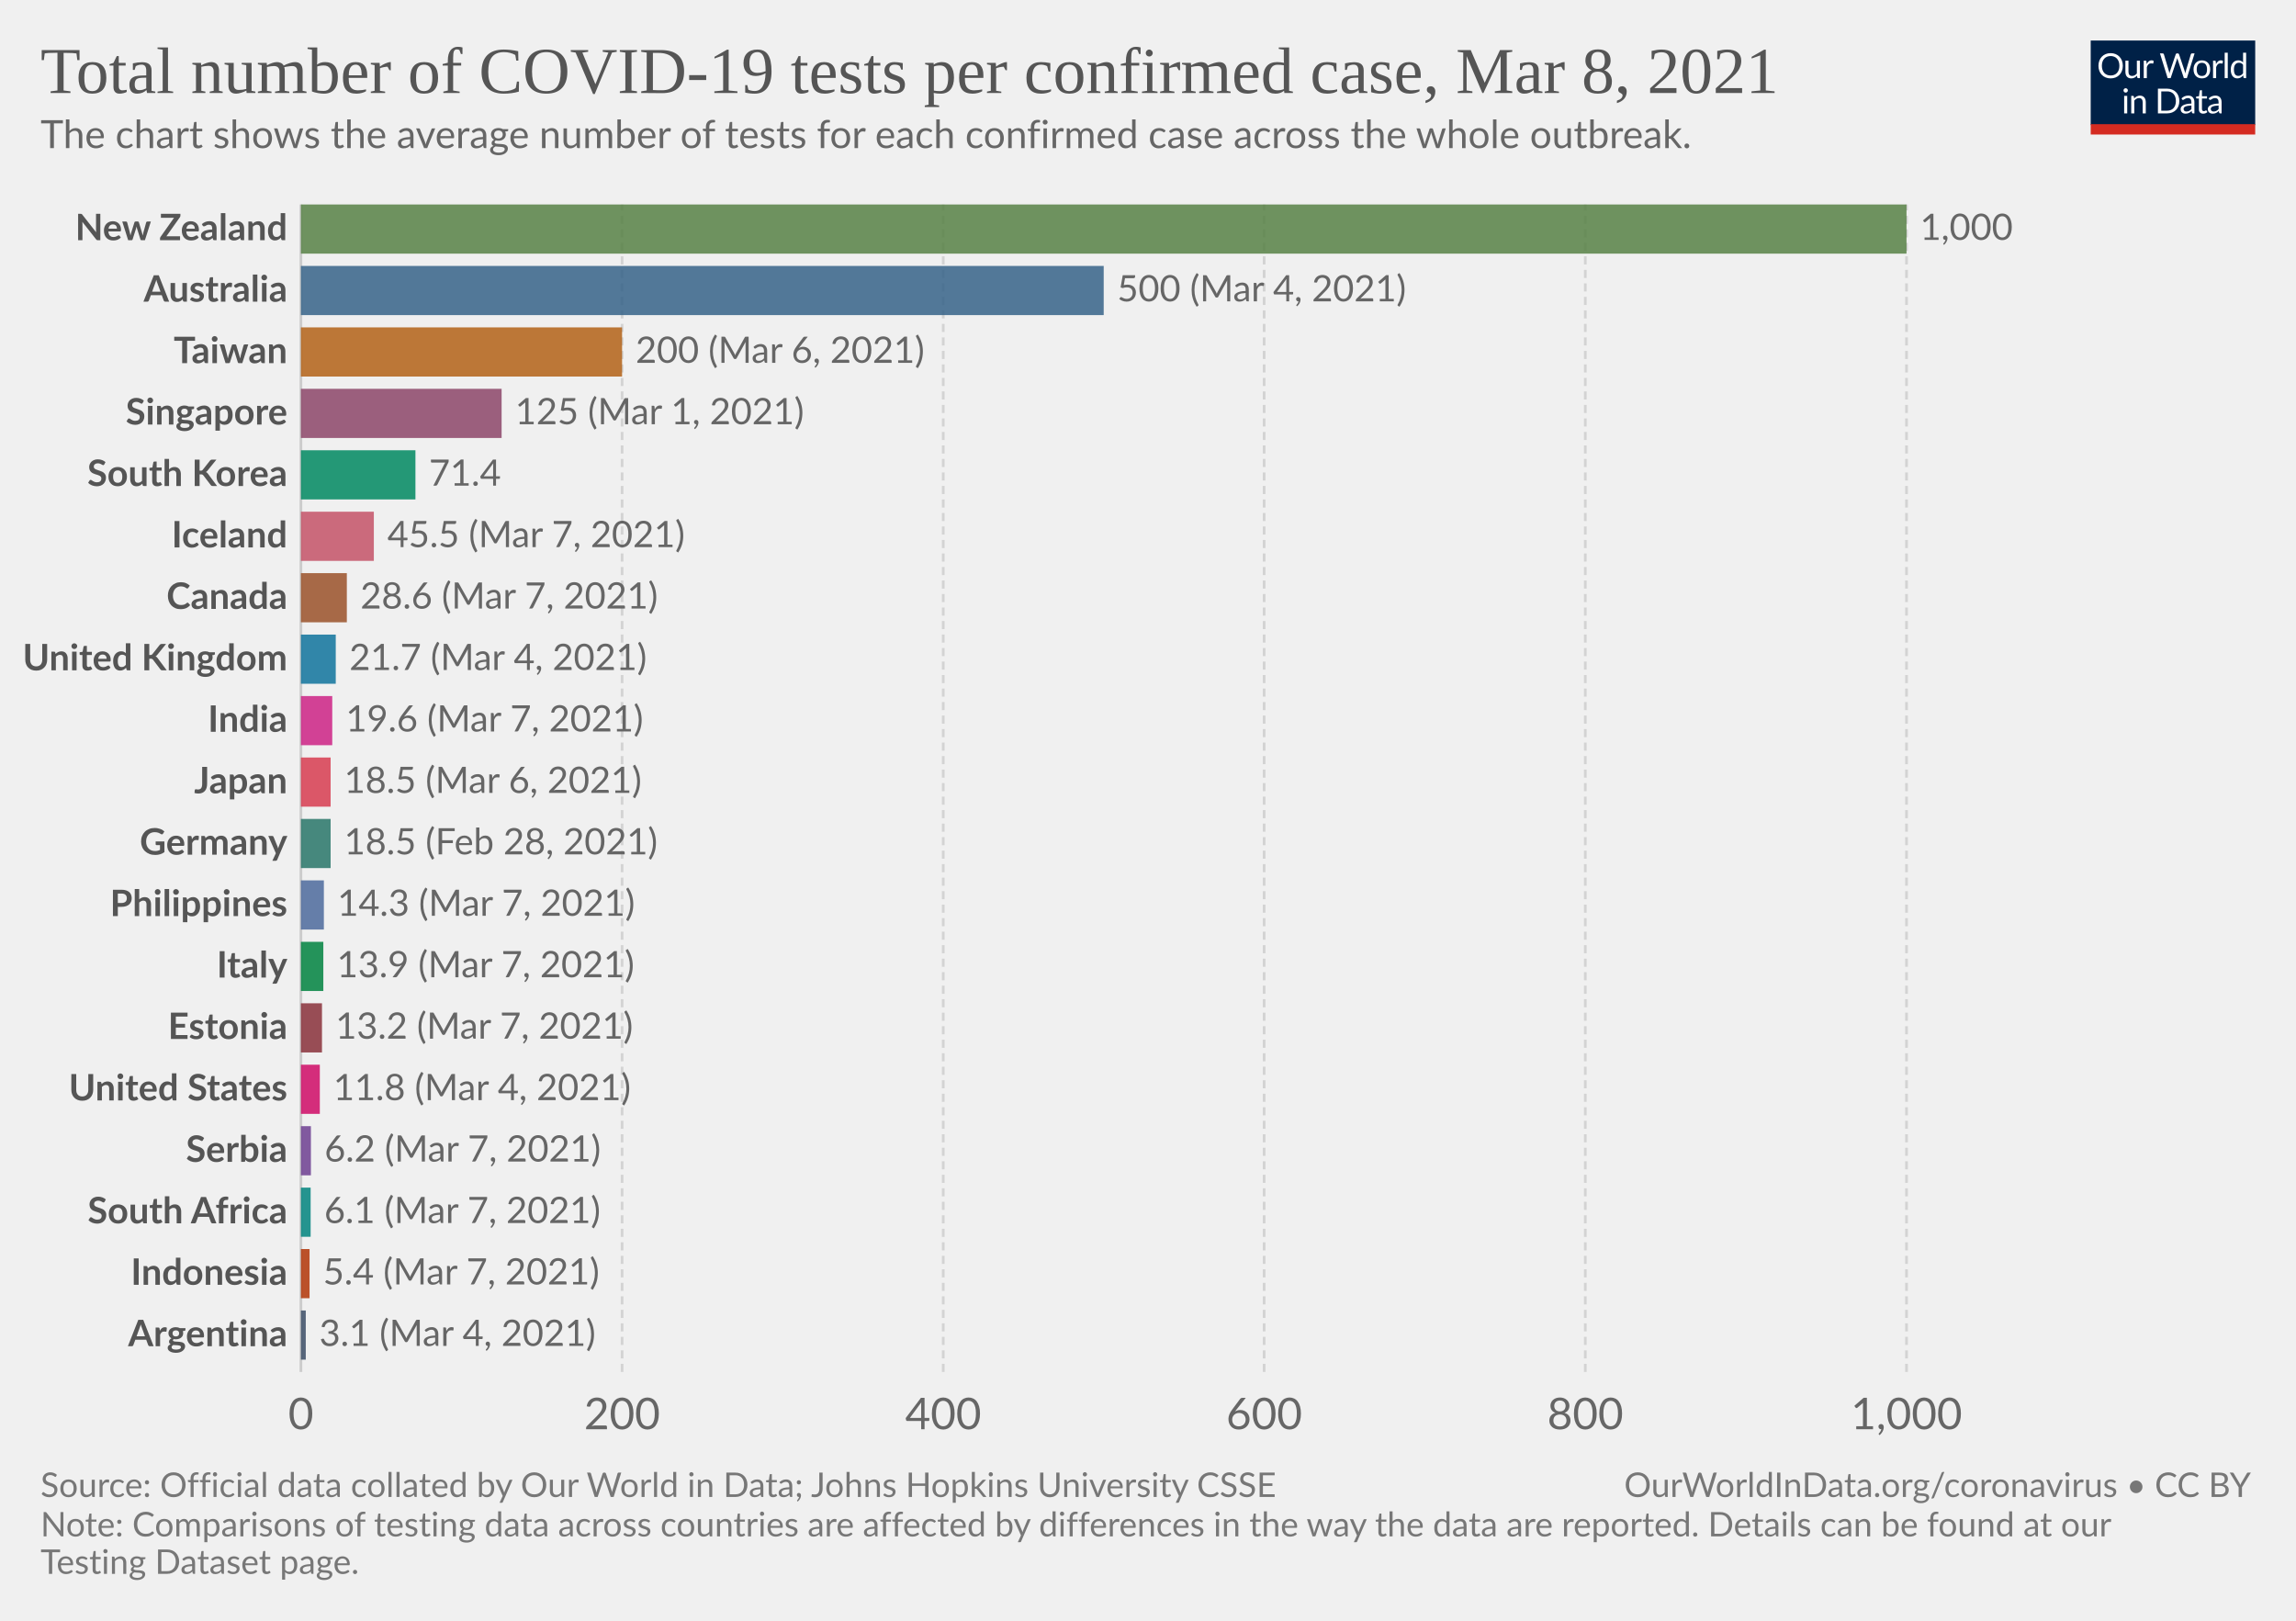
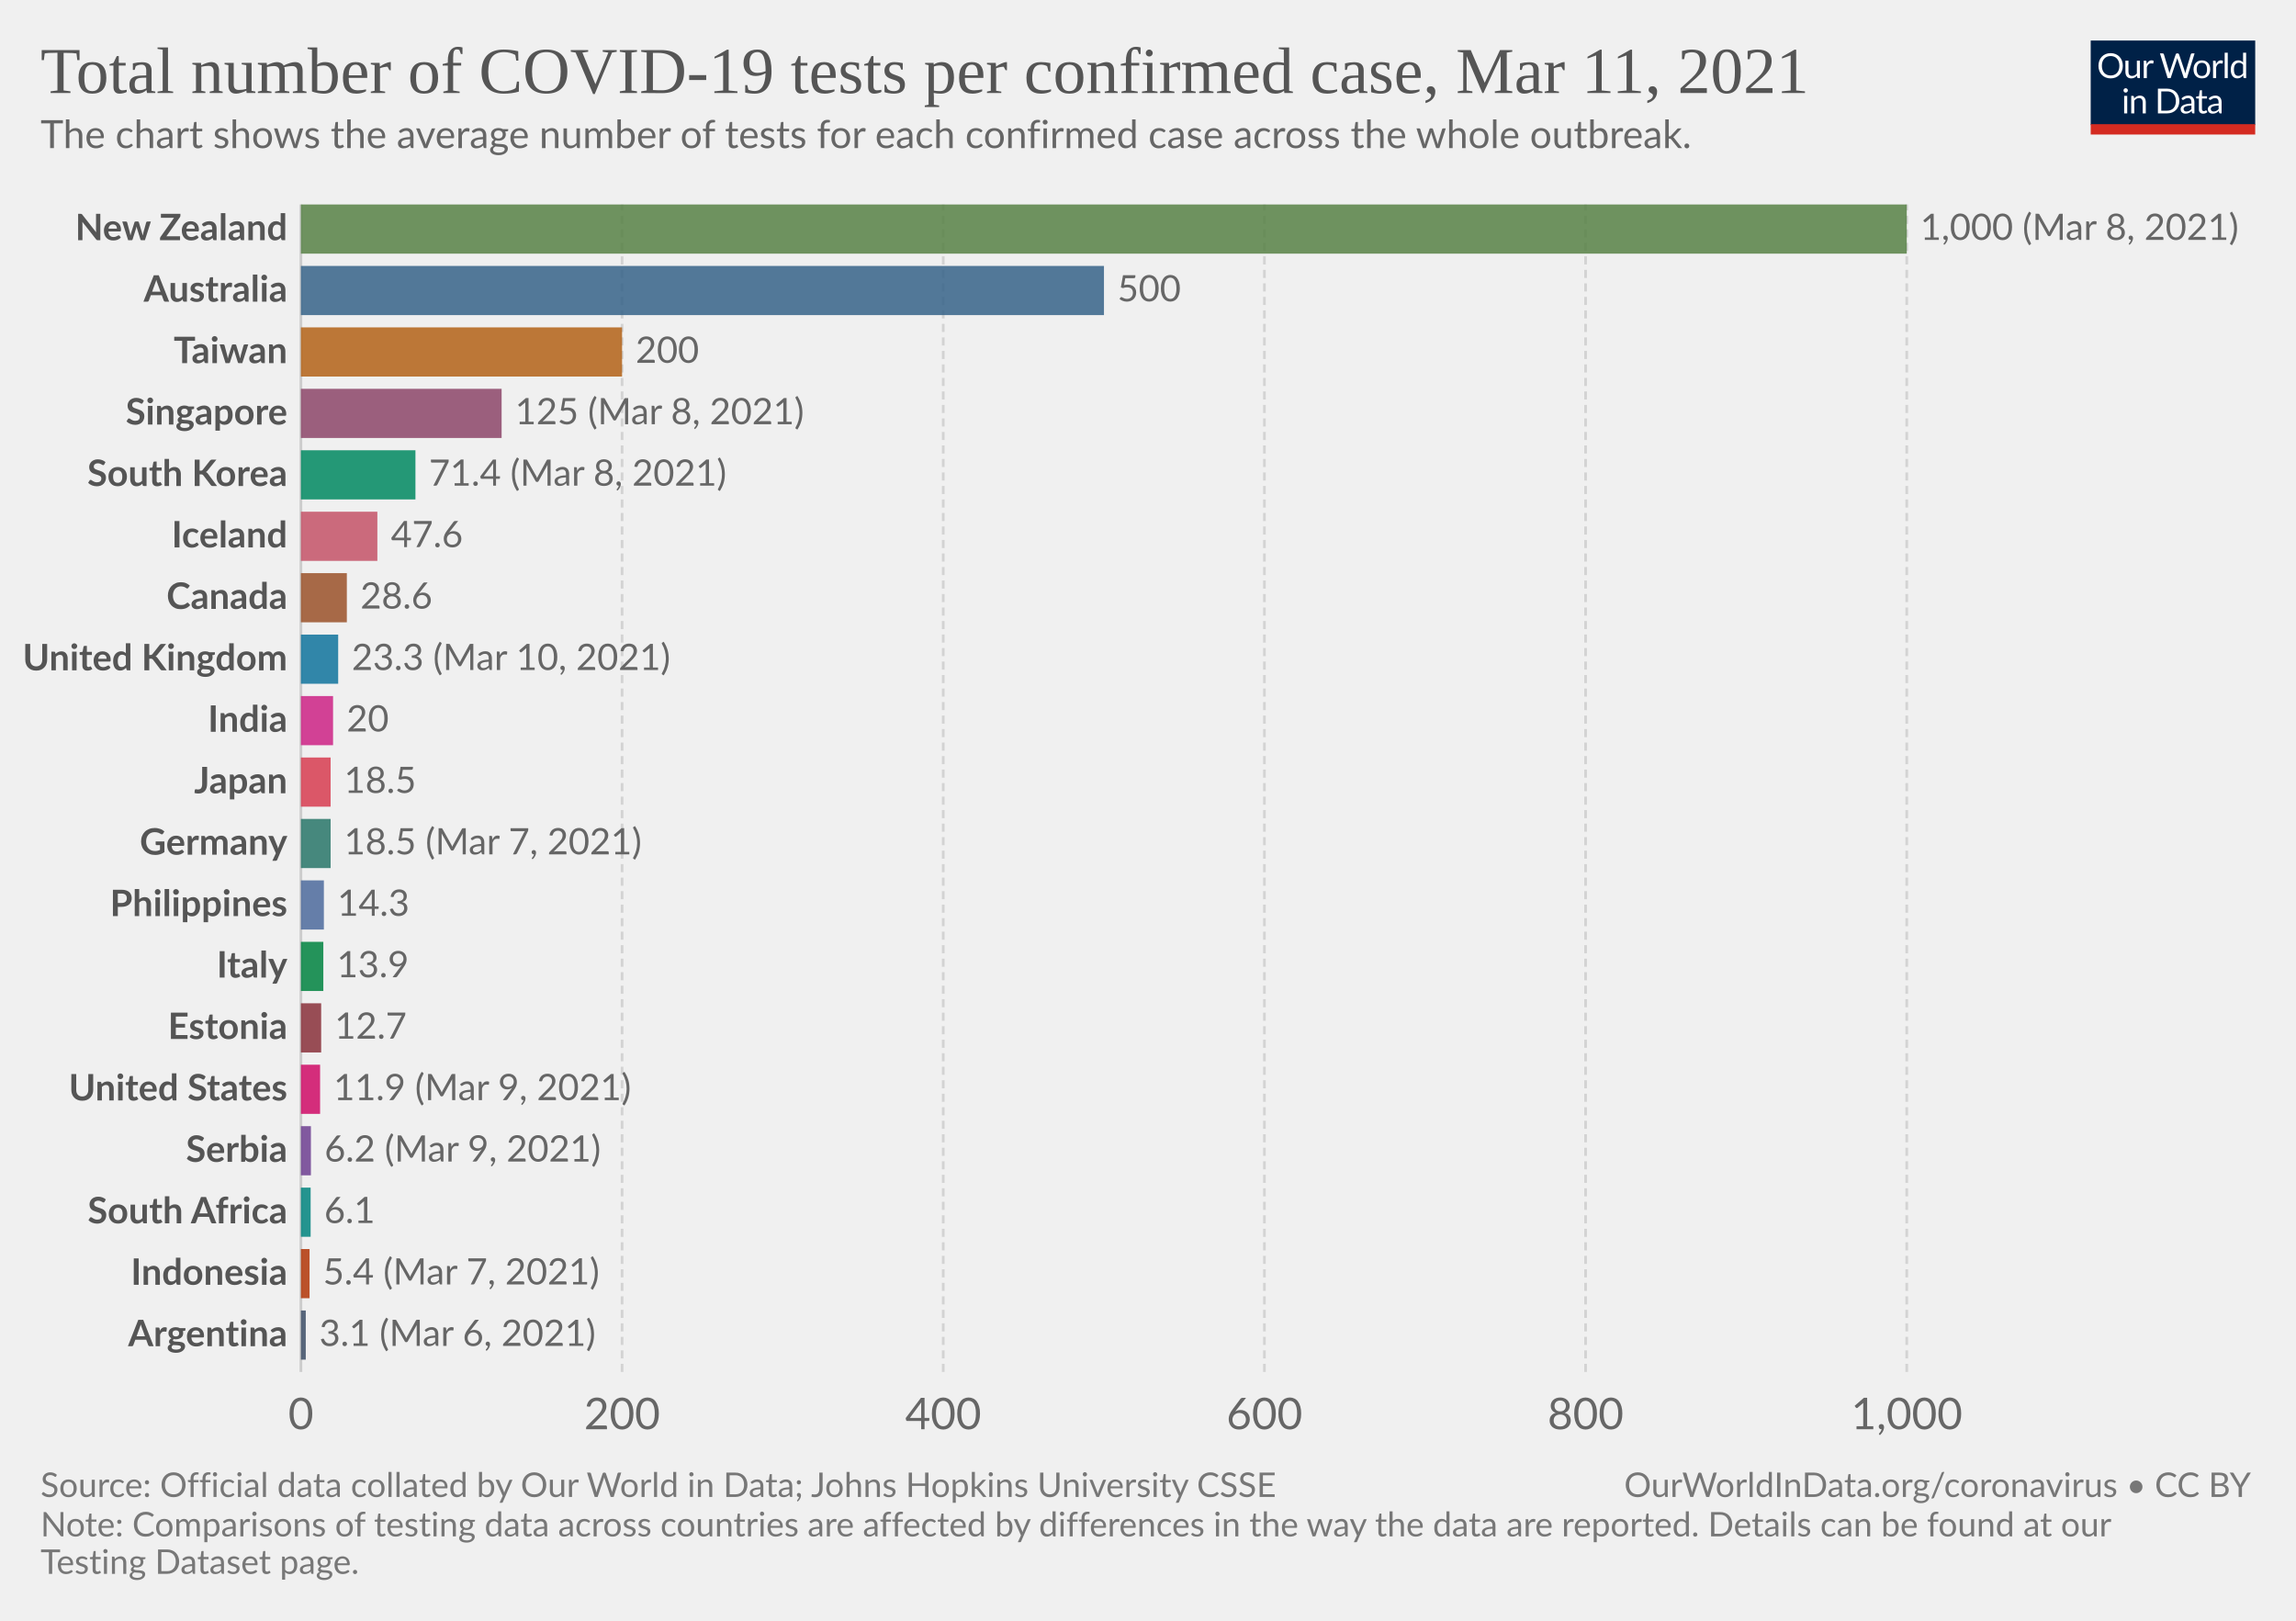
<svg xmlns="http://www.w3.org/2000/svg" version="1.1" style="background-color:#fff;-webkit-font-smoothing:antialiased" width="850" height="600" viewBox="0 0 850 600" font-family="Lato,'Helvetica Neue',Helvetica,Arial,sans-serif" font-size="18" text-rendering="optimizeLegibility">
  <g class="HeaderView">
    <g transform="matrix(.29 0 0 .29 774 15)">
      <svg width="210" height="120" viewBox="0 0 210 120" fill="none">
        <g clip-path="url(#clip0)">
          <path d="M0 0h210v107.89H0V0z" fill="#002147" />
          <path d="M40.98 32.25c0 2.36-.38 4.53-1.12 6.51a14.26 14.26 0 01-8.1 8.4c-1.9.78-4.02 1.17-6.34 1.17a16.6 16.6 0 01-6.33-1.17 14.31 14.31 0 01-8.08-8.4 18.29 18.29 0 01-1.12-6.51c0-2.36.38-4.53 1.12-6.5.75-1.97 1.8-3.67 3.17-5.1a14.32 14.32 0 014.9-3.34c1.92-.8 4.03-1.19 6.34-1.19 2.32 0 4.43.4 6.34 1.19 1.92.8 3.56 1.9 4.93 3.34a14.87 14.87 0 013.17 5.1 18.1 18.1 0 011.12 6.5zm-4.38 0c0-1.94-.26-3.68-.8-5.22a10.91 10.91 0 00-2.24-3.89 9.68 9.68 0 00-3.52-2.46 11.95 11.95 0 00-4.62-.86c-1.68 0-3.21.28-4.6.86a9.88 9.88 0 00-3.54 2.46 10.91 10.91 0 00-2.24 3.9c-.53 1.53-.8 3.27-.8 5.2 0 1.94.27 3.68.8 5.22a11.17 11.17 0 002.24 3.9 10.01 10.01 0 003.55 2.44c1.38.56 2.9.83 4.6.83s3.24-.27 4.61-.83a9.8 9.8 0 003.52-2.44 11.17 11.17 0 002.25-3.9c.53-1.54.8-3.28.8-5.21zm26.22-6.54V48H60.5c-.56 0-.9-.27-1.05-.81l-.31-2.4a12.45 12.45 0 01-3.26 2.6c-1.2.64-2.58.96-4.13.96-1.22 0-2.3-.2-3.24-.6a6.52 6.52 0 01-2.33-1.7 7.37 7.37 0 01-1.43-2.67c-.3-1.04-.46-2.2-.46-3.45V25.7h3.91v14.22c0 1.68.38 2.99 1.15 3.91.77.93 1.96 1.39 3.54 1.39 1.16 0 2.24-.27 3.23-.82a10.42 10.42 0 002.8-2.28V25.7h3.91zm8.61 4.47a9.94 9.94 0 012.6-3.56 5.64 5.64 0 013.76-1.3c.47 0 .92.05 1.34.15.44.1.83.27 1.17.49l-.3 2.92c-.09.37-.3.55-.66.55-.2 0-.5-.04-.9-.13a6.21 6.21 0 00-3.24.18 4.23 4.23 0 00-1.47.92c-.42.4-.81.9-1.17 1.5-.33.58-.64 1.26-.92 2.02V48H67.7V25.71h2.25c.42 0 .72.08.88.25.16.16.27.44.33.83l.26 3.39zm61.16-13.7L122.75 48h-3.82l-7.99-24.05a21.95 21.95 0 01-.42-1.58 38.36 38.36 0 01-.44 1.58L102.05 48h-3.83L88.4 16.47h3.54c.38 0 .7.1.95.29.26.2.43.43.5.73l6.52 21.9.28 1.28.29 1.46.3-1.46.38-1.27 7.41-21.91c.1-.25.26-.48.51-.69.27-.22.58-.33.95-.33h1.23c.38 0 .69.1.92.29a1.77 1.77 0 01.53.73l7.4 21.9a28.4 28.4 0 01.68 2.62 29.52 29.52 0 01.52-2.61l6.54-21.91a1.31 1.31 0 01.48-.7c.27-.21.58-.32.95-.32h3.32zm9.35 8.88c1.63 0 3.1.27 4.4.82a9.43 9.43 0 015.46 5.94c.5 1.4.74 2.98.74 4.73 0 1.76-.25 3.34-.74 4.75a9.43 9.43 0 01-5.46 5.92c-1.3.52-2.77.79-4.4.79-1.64 0-3.12-.27-4.44-.8a9.42 9.42 0 01-3.35-2.3c-.92-1-1.63-2.2-2.13-3.61-.49-1.41-.73-3-.73-4.75s.24-3.33.73-4.73c.5-1.43 1.2-2.64 2.13-3.63a9.4 9.4 0 013.35-2.31c1.32-.55 2.8-.82 4.44-.82zm0 19.89c2.2 0 3.84-.73 4.93-2.2 1.08-1.48 1.63-3.54 1.63-6.18 0-2.66-.55-4.72-1.63-6.2-1.09-1.49-2.73-2.23-4.93-2.23-1.12 0-2.09.2-2.93.57a5.71 5.71 0 00-2.06 1.65 7.5 7.5 0 00-1.24 2.67c-.26 1.04-.4 2.22-.4 3.54 0 2.64.55 4.7 1.64 6.18 1.1 1.47 2.76 2.2 4.99 2.2zm17.97-15.07a9.94 9.94 0 012.6-3.56 5.64 5.64 0 013.76-1.3c.47 0 .91.05 1.34.15.44.1.83.27 1.16.49l-.28 2.92c-.09.37-.31.55-.66.55-.2 0-.5-.04-.9-.13a6.2 6.2 0 00-3.24.18 4.23 4.23 0 00-1.47.92c-.43.4-.82.9-1.17 1.5a13.1 13.1 0 00-.92 2.02V48h-3.94V25.71h2.24c.43 0 .72.08.88.25.17.16.28.44.33.83l.27 3.39zm15.04-14.59V48h-3.92V15.6h3.92zm19.55 15.43a6.22 6.22 0 00-2.38-2.05 6.7 6.7 0 00-2.86-.6c-2.07 0-3.66.75-4.77 2.23-1.12 1.48-1.68 3.6-1.68 6.33 0 1.46.13 2.7.38 3.74a7.29 7.29 0 001.1 2.56 4.35 4.35 0 001.78 1.45c.7.3 1.5.46 2.4.46 1.29 0 2.41-.3 3.36-.88a9.6 9.6 0 002.67-2.49V31.02zm3.91-15.43V48h-2.33c-.56 0-.9-.27-1.06-.81l-.35-2.71a12.13 12.13 0 01-3.25 2.77 8.28 8.28 0 01-4.23 1.06 7.31 7.31 0 01-6.14-2.9c-.73-.96-1.3-2.15-1.69-3.57a18.35 18.35 0 01.07-9.48 11.29 11.29 0 011.89-3.7 8.7 8.7 0 017.06-3.34 7.96 7.96 0 016.12 2.62V15.59h3.91zM46.61 70.71V93H42.7V70.71h3.91zm.84-7c0 .39-.08.75-.24 1.09a2.81 2.81 0 01-1.52 1.47 2.67 2.67 0 01-2.16 0 2.9 2.9 0 01-1.45-1.47 2.67 2.67 0 010-2.16c.15-.35.35-.65.6-.9.25-.27.53-.47.85-.62a2.67 2.67 0 012.16 0c.35.15.65.35.9.62.27.25.47.55.62.9.16.34.24.7.24 1.08zm7.97 10.24c.49-.54 1-1.04 1.54-1.48a9.85 9.85 0 013.66-1.84 8.96 8.96 0 015.43.35c.94.4 1.72.97 2.33 1.71a7.36 7.36 0 011.43 2.67c.32 1.04.49 2.19.49 3.45V93h-3.94V78.81c0-1.69-.4-3-1.17-3.92-.76-.93-1.93-1.4-3.5-1.4a6.6 6.6 0 00-3.25.83c-1 .56-1.92 1.31-2.77 2.27V93h-3.94V70.71h2.35c.56 0 .9.28 1.04.82l.3 2.42zm57.7 3.3c0 2.36-.37 4.5-1.11 6.44a14.3 14.3 0 01-3.17 4.98 14.1 14.1 0 01-4.93 3.2c-1.9.76-4.02 1.13-6.33 1.13H85.8V61.47h11.77c2.31 0 4.42.39 6.33 1.15a13.8 13.8 0 018.1 8.18 17.75 17.75 0 011.12 6.45zm-4.37 0c0-1.94-.26-3.67-.8-5.2a10.94 10.94 0 00-2.23-3.87 9.57 9.57 0 00-3.53-2.42 12.23 12.23 0 00-4.61-.83h-7.5v24.62h7.5c1.7 0 3.24-.28 4.61-.84a9.7 9.7 0 003.53-2.4 10.94 10.94 0 002.24-3.87c.53-1.53.8-3.26.8-5.2zm19.8 5.72c-1.8.06-3.34.2-4.62.44-1.26.22-2.3.51-3.1.88-.8.36-1.37.8-1.74 1.3-.35.5-.53 1.05-.53 1.67 0 .58.1 1.1.3 1.52a3 3 0 00.76 1.05c.34.27.73.46 1.17.6a6.13 6.13 0 001.45.17 7.28 7.28 0 003.5-.81 11.95 11.95 0 002.82-2.2v-4.62zm-12.65-9.11a12.73 12.73 0 013.98-2.66c1.43-.59 3-.88 4.73-.88 1.25 0 2.36.2 3.33.61a6.81 6.81 0 013.94 4.38c.33 1.04.5 2.19.5 3.43V93h-1.74a1.8 1.8 0 01-.88-.18c-.2-.13-.36-.38-.48-.74l-.44-2.12-1.72 1.46a9.48 9.48 0 01-3.74 1.7c-.69.15-1.46.23-2.3.23-.87 0-1.69-.12-2.45-.35a5.34 5.34 0 01-3.34-2.93 6.64 6.64 0 01-.49-2.64c0-.88.25-1.72.73-2.53a6.33 6.33 0 012.35-2.17c1.09-.63 2.5-1.15 4.25-1.54 1.75-.41 3.89-.65 6.42-.7v-1.75c0-1.73-.37-3.03-1.12-3.91-.75-.9-1.84-1.34-3.28-1.34-.97 0-1.78.12-2.44.37-.64.23-1.2.5-1.7.81l-1.23.82c-.33.23-.67.35-1 .35-.27 0-.5-.07-.69-.2a2.1 2.1 0 01-.48-.53l-.7-1.25zm27.67 19.5c-1.76 0-3.12-.5-4.07-1.48-.94-.98-1.41-2.4-1.41-4.25V74h-2.68a.9.9 0 01-.6-.2c-.16-.14-.24-.36-.24-.66v-1.56l3.65-.46.9-6.89a.9.9 0 01.29-.52.88.88 0 01.62-.22H142v7.67h6.44V74H142v13.38c0 .94.22 1.63.68 2.09.45.45 1.04.68 1.76.68a3.21 3.21 0 001.85-.53l.55-.35c.16-.12.3-.18.41-.18.2 0 .4.13.55.38l1.15 1.87a7.45 7.45 0 01-2.44 1.5 8.53 8.53 0 01-2.95.52zm19.68-10.4c-1.8.07-3.34.21-4.62.45-1.26.22-2.3.51-3.1.88-.8.36-1.37.8-1.74 1.3-.35.5-.53 1.05-.53 1.67 0 .58.1 1.1.3 1.52a2.9 2.9 0 00.76 1.05c.34.27.73.46 1.17.6a6.13 6.13 0 001.45.17 7.3 7.3 0 003.5-.81 12.04 12.04 0 002.82-2.2v-4.62zm-12.65-9.1a12.72 12.72 0 013.99-2.66c1.42-.59 3-.88 4.72-.88 1.25 0 2.36.2 3.33.61a6.81 6.81 0 013.94 4.38c.33 1.04.5 2.19.5 3.43V93h-1.74a1.8 1.8 0 01-.88-.18c-.2-.13-.36-.38-.48-.74l-.44-2.12-1.72 1.46a9.48 9.48 0 01-3.74 1.7c-.69.15-1.46.23-2.3.23-.87 0-1.69-.12-2.45-.35a5.33 5.33 0 01-3.34-2.93 6.62 6.62 0 01-.49-2.64c0-.88.25-1.72.73-2.53a6.33 6.33 0 012.35-2.17c1.09-.63 2.5-1.15 4.25-1.54a31.2 31.2 0 016.42-.7v-1.75c0-1.73-.37-3.03-1.12-3.91-.75-.9-1.84-1.34-3.28-1.34-.97 0-1.78.12-2.44.37-.64.23-1.2.5-1.7.81l-1.22.82c-.34.23-.68.35-1.02.35-.26 0-.49-.07-.68-.2a1.88 1.88 0 01-.48-.53l-.7-1.25zM40.98 32.25c0 2.36-.38 4.53-1.12 6.51a14.26 14.26 0 01-8.1 8.4c-1.9.78-4.02 1.17-6.34 1.17a16.6 16.6 0 01-6.33-1.17 14.31 14.31 0 01-8.08-8.4 18.29 18.29 0 01-1.12-6.51c0-2.36.38-4.53 1.12-6.5.75-1.97 1.8-3.67 3.17-5.1a14.32 14.32 0 014.9-3.34c1.92-.8 4.03-1.19 6.34-1.19 2.32 0 4.43.4 6.34 1.19 1.92.8 3.56 1.9 4.93 3.34a14.87 14.87 0 013.17 5.1 18.1 18.1 0 011.12 6.5zm-4.38 0c0-1.94-.26-3.68-.8-5.22a10.91 10.91 0 00-2.24-3.89 9.68 9.68 0 00-3.52-2.46 11.95 11.95 0 00-4.62-.86c-1.68 0-3.21.28-4.6.86a9.88 9.88 0 00-3.54 2.46 10.91 10.91 0 00-2.24 3.9c-.53 1.53-.8 3.27-.8 5.2 0 1.94.27 3.68.8 5.22a11.17 11.17 0 002.24 3.9 10.01 10.01 0 003.55 2.44c1.38.56 2.9.83 4.6.83s3.24-.27 4.61-.83a9.8 9.8 0 003.52-2.44 11.17 11.17 0 002.25-3.9c.53-1.54.8-3.28.8-5.21zm26.22-6.54V48H60.5c-.56 0-.9-.27-1.05-.81l-.31-2.4a12.45 12.45 0 01-3.26 2.6c-1.2.64-2.58.96-4.13.96-1.22 0-2.3-.2-3.24-.6a6.52 6.52 0 01-2.33-1.7 7.37 7.37 0 01-1.43-2.67c-.3-1.04-.46-2.2-.46-3.45V25.7h3.91v14.22c0 1.68.38 2.99 1.15 3.91.77.93 1.96 1.39 3.54 1.39 1.16 0 2.24-.27 3.23-.82a10.42 10.42 0 002.8-2.28V25.7h3.91zm8.61 4.47a9.94 9.94 0 012.6-3.56 5.64 5.64 0 013.76-1.3c.47 0 .92.05 1.34.15.44.1.83.27 1.17.49l-.3 2.92c-.09.37-.3.55-.66.55-.2 0-.5-.04-.9-.13a6.21 6.21 0 00-3.24.18 4.23 4.23 0 00-1.47.92c-.42.4-.81.9-1.17 1.5-.33.58-.64 1.26-.92 2.02V48H67.7V25.71h2.25c.42 0 .72.08.88.25.16.16.27.44.33.83l.26 3.39zm61.16-13.7L122.75 48h-3.82l-7.99-24.05a21.95 21.95 0 01-.42-1.58 38.36 38.36 0 01-.44 1.58L102.05 48h-3.83L88.4 16.47h3.54c.38 0 .7.1.95.29.26.2.43.43.5.73l6.52 21.9.28 1.28.29 1.46.3-1.46.38-1.27 7.41-21.91c.1-.25.26-.48.51-.69.27-.22.58-.33.95-.33h1.23c.38 0 .69.1.92.29a1.77 1.77 0 01.53.73l7.4 21.9a28.4 28.4 0 01.68 2.62 29.52 29.52 0 01.52-2.61l6.54-21.91a1.31 1.31 0 01.48-.7c.27-.21.58-.32.95-.32h3.32zm9.35 8.88c1.63 0 3.1.27 4.4.82a9.43 9.43 0 015.46 5.94c.5 1.4.74 2.98.74 4.73 0 1.76-.25 3.34-.74 4.75a9.43 9.43 0 01-5.46 5.92c-1.3.52-2.77.79-4.4.79-1.64 0-3.12-.27-4.44-.8a9.42 9.42 0 01-3.35-2.3c-.92-1-1.63-2.2-2.13-3.61-.49-1.41-.73-3-.73-4.75s.24-3.33.73-4.73c.5-1.43 1.2-2.64 2.13-3.63a9.4 9.4 0 013.35-2.31c1.32-.55 2.8-.82 4.44-.82zm0 19.89c2.2 0 3.84-.73 4.93-2.2 1.08-1.48 1.63-3.54 1.63-6.18 0-2.66-.55-4.72-1.63-6.2-1.09-1.49-2.73-2.23-4.93-2.23-1.12 0-2.09.2-2.93.57a5.71 5.71 0 00-2.06 1.65 7.5 7.5 0 00-1.24 2.67c-.26 1.04-.4 2.22-.4 3.54 0 2.64.55 4.7 1.64 6.18 1.1 1.47 2.76 2.2 4.99 2.2zm17.97-15.07a9.94 9.94 0 012.6-3.56 5.64 5.64 0 013.76-1.3c.47 0 .91.05 1.34.15.44.1.83.27 1.16.49l-.28 2.92c-.09.37-.31.55-.66.55-.2 0-.5-.04-.9-.13a6.2 6.2 0 00-3.24.18 4.23 4.23 0 00-1.47.92c-.43.4-.82.9-1.17 1.5a13.1 13.1 0 00-.92 2.02V48h-3.94V25.71h2.24c.43 0 .72.08.88.25.17.16.28.44.33.83l.27 3.39zm15.04-14.59V48h-3.92V15.6h3.92zm19.55 15.43a6.22 6.22 0 00-2.38-2.05 6.7 6.7 0 00-2.86-.6c-2.07 0-3.66.75-4.77 2.23-1.12 1.48-1.68 3.6-1.68 6.33 0 1.46.13 2.7.38 3.74a7.29 7.29 0 001.1 2.56 4.35 4.35 0 001.78 1.45c.7.3 1.5.46 2.4.46 1.29 0 2.41-.3 3.36-.88a9.6 9.6 0 002.67-2.49V31.02zm3.91-15.43V48h-2.33c-.56 0-.9-.27-1.06-.81l-.35-2.71a12.13 12.13 0 01-3.25 2.77 8.28 8.28 0 01-4.23 1.06 7.31 7.31 0 01-6.14-2.9c-.73-.96-1.3-2.15-1.69-3.57a18.35 18.35 0 01.07-9.48 11.29 11.29 0 011.89-3.7 8.7 8.7 0 017.06-3.34 7.96 7.96 0 016.12 2.62V15.59h3.91zM46.61 70.71V93H42.7V70.71h3.91zm.84-7c0 .39-.08.75-.24 1.09a2.81 2.81 0 01-1.52 1.47 2.67 2.67 0 01-2.16 0 2.9 2.9 0 01-1.45-1.47 2.67 2.67 0 010-2.16c.15-.35.35-.65.6-.9.25-.27.53-.47.85-.62a2.67 2.67 0 012.16 0c.35.15.65.35.9.62.27.25.47.55.62.9.16.34.24.7.24 1.08zm7.97 10.24c.49-.54 1-1.04 1.54-1.48a9.85 9.85 0 013.66-1.84 8.96 8.96 0 015.43.35c.94.4 1.72.97 2.33 1.71a7.36 7.36 0 011.43 2.67c.32 1.04.49 2.19.49 3.45V93h-3.94V78.81c0-1.69-.4-3-1.17-3.92-.76-.93-1.93-1.4-3.5-1.4a6.6 6.6 0 00-3.25.83c-1 .56-1.92 1.31-2.77 2.27V93h-3.94V70.71h2.35c.56 0 .9.28 1.04.82l.3 2.42zm57.7 3.3c0 2.36-.37 4.5-1.11 6.44a14.3 14.3 0 01-3.17 4.98 14.1 14.1 0 01-4.93 3.2c-1.9.76-4.02 1.13-6.33 1.13H85.8V61.47h11.77c2.31 0 4.42.39 6.33 1.15a13.8 13.8 0 018.1 8.18 17.75 17.75 0 011.12 6.45zm-4.37 0c0-1.94-.26-3.67-.8-5.2a10.94 10.94 0 00-2.23-3.87 9.57 9.57 0 00-3.53-2.42 12.23 12.23 0 00-4.61-.83h-7.5v24.62h7.5c1.7 0 3.24-.28 4.61-.84a9.7 9.7 0 003.53-2.4 10.94 10.94 0 002.24-3.87c.53-1.53.8-3.26.8-5.2zm19.8 5.72c-1.8.06-3.34.2-4.62.44-1.26.22-2.3.51-3.1.88-.8.36-1.37.8-1.74 1.3-.35.5-.53 1.05-.53 1.67 0 .58.1 1.1.3 1.52a3 3 0 00.76 1.05c.34.27.73.46 1.17.6a6.13 6.13 0 001.45.17 7.28 7.28 0 003.5-.81 11.95 11.95 0 002.82-2.2v-4.62zm-12.65-9.11a12.73 12.73 0 013.98-2.66c1.43-.59 3-.88 4.73-.88 1.25 0 2.36.2 3.33.61a6.81 6.81 0 013.94 4.38c.33 1.04.5 2.19.5 3.43V93h-1.74a1.8 1.8 0 01-.88-.18c-.2-.13-.36-.38-.48-.74l-.44-2.12-1.72 1.46a9.48 9.48 0 01-3.74 1.7c-.69.15-1.46.23-2.3.23-.87 0-1.69-.12-2.45-.35a5.34 5.34 0 01-3.34-2.93 6.64 6.64 0 01-.49-2.64c0-.88.25-1.72.73-2.53a6.33 6.33 0 012.35-2.17c1.09-.63 2.5-1.15 4.25-1.54 1.75-.41 3.89-.65 6.42-.7v-1.75c0-1.73-.37-3.03-1.12-3.91-.75-.9-1.84-1.34-3.28-1.34-.97 0-1.78.12-2.44.37-.64.23-1.2.5-1.7.81l-1.23.82c-.33.23-.67.35-1 .35-.27 0-.5-.07-.69-.2a2.1 2.1 0 01-.48-.53l-.7-1.25zm27.67 19.5c-1.76 0-3.12-.5-4.07-1.48-.94-.98-1.41-2.4-1.41-4.25V74h-2.68a.9.9 0 01-.6-.2c-.16-.14-.24-.36-.24-.66v-1.56l3.65-.46.9-6.89a.9.9 0 01.29-.52.88.88 0 01.62-.22H142v7.67h6.44V74H142v13.38c0 .94.22 1.63.68 2.09.45.45 1.04.68 1.76.68a3.21 3.21 0 001.85-.53l.55-.35c.16-.12.3-.18.41-.18.2 0 .4.13.55.38l1.15 1.87a7.45 7.45 0 01-2.44 1.5 8.53 8.53 0 01-2.95.52zm19.68-10.4c-1.8.07-3.34.21-4.62.45-1.26.22-2.3.51-3.1.88-.8.36-1.37.8-1.74 1.3-.35.5-.53 1.05-.53 1.67 0 .58.1 1.1.3 1.52a2.9 2.9 0 00.76 1.05c.34.27.73.46 1.17.6a6.13 6.13 0 001.45.17 7.3 7.3 0 003.5-.81 12.04 12.04 0 002.82-2.2v-4.62zm-12.65-9.1a12.72 12.72 0 013.99-2.66c1.42-.59 3-.88 4.72-.88 1.25 0 2.36.2 3.33.61a6.81 6.81 0 013.94 4.38c.33 1.04.5 2.19.5 3.43V93h-1.74a1.8 1.8 0 01-.88-.18c-.2-.13-.36-.38-.48-.74l-.44-2.12-1.72 1.46a9.48 9.48 0 01-3.74 1.7c-.69.15-1.46.23-2.3.23-.87 0-1.69-.12-2.45-.35a5.33 5.33 0 01-3.34-2.93 6.62 6.62 0 01-.49-2.64c0-.88.25-1.72.73-2.53a6.33 6.33 0 012.35-2.17c1.09-.63 2.5-1.15 4.25-1.54a31.2 31.2 0 016.42-.7v-1.75c0-1.73-.37-3.03-1.12-3.91-.75-.9-1.84-1.34-3.28-1.34-.97 0-1.78.12-2.44.37-.64.23-1.2.5-1.7.81l-1.22.82c-.34.23-.68.35-1.02.35-.26 0-.49-.07-.68-.2a1.88 1.88 0 01-.48-.53l-.7-1.25zM40.98 32.25c0 2.36-.38 4.53-1.12 6.51a14.26 14.26 0 01-8.1 8.4c-1.9.78-4.02 1.17-6.34 1.17a16.6 16.6 0 01-6.33-1.17 14.31 14.31 0 01-8.08-8.4 18.29 18.29 0 01-1.12-6.51c0-2.36.38-4.53 1.12-6.5.75-1.97 1.8-3.67 3.17-5.1a14.32 14.32 0 014.9-3.34c1.92-.8 4.03-1.19 6.34-1.19 2.32 0 4.43.4 6.34 1.19 1.92.8 3.56 1.9 4.93 3.34a14.87 14.87 0 013.17 5.1 18.1 18.1 0 011.12 6.5zm-4.38 0c0-1.94-.26-3.68-.8-5.22a10.91 10.91 0 00-2.24-3.89 9.68 9.68 0 00-3.52-2.46 11.95 11.95 0 00-4.62-.86c-1.68 0-3.21.28-4.6.86a9.88 9.88 0 00-3.54 2.46 10.91 10.91 0 00-2.24 3.9c-.53 1.53-.8 3.27-.8 5.2 0 1.94.27 3.68.8 5.22a11.17 11.17 0 002.24 3.9 10.01 10.01 0 003.55 2.44c1.38.56 2.9.83 4.6.83s3.24-.27 4.61-.83a9.8 9.8 0 003.52-2.44 11.17 11.17 0 002.25-3.9c.53-1.54.8-3.28.8-5.21zm26.22-6.54V48H60.5c-.56 0-.9-.27-1.05-.81l-.31-2.4a12.45 12.45 0 01-3.26 2.6c-1.2.64-2.58.96-4.13.96-1.22 0-2.3-.2-3.24-.6a6.52 6.52 0 01-2.33-1.7 7.37 7.37 0 01-1.43-2.67c-.3-1.04-.46-2.2-.46-3.45V25.7h3.91v14.22c0 1.68.38 2.99 1.15 3.91.77.93 1.96 1.39 3.54 1.39 1.16 0 2.24-.27 3.23-.82a10.42 10.42 0 002.8-2.28V25.7h3.91zm8.61 4.47a9.94 9.94 0 012.6-3.56 5.64 5.64 0 013.76-1.3c.47 0 .92.05 1.34.15.44.1.83.27 1.17.49l-.3 2.92c-.09.37-.3.55-.66.55-.2 0-.5-.04-.9-.13a6.21 6.21 0 00-3.24.18 4.23 4.23 0 00-1.47.92c-.42.4-.81.9-1.17 1.5-.33.58-.64 1.26-.92 2.02V48H67.7V25.71h2.25c.42 0 .72.08.88.25.16.16.27.44.33.83l.26 3.39zm61.16-13.7L122.75 48h-3.82l-7.99-24.05a21.95 21.95 0 01-.42-1.58 38.36 38.36 0 01-.44 1.58L102.05 48h-3.83L88.4 16.47h3.54c.38 0 .7.1.95.29.26.2.43.43.5.73l6.52 21.9.28 1.28.29 1.46.3-1.46.38-1.27 7.41-21.91c.1-.25.26-.48.51-.69.27-.22.58-.33.95-.33h1.23c.38 0 .69.1.92.29a1.77 1.77 0 01.53.73l7.4 21.9a28.4 28.4 0 01.68 2.62 29.52 29.52 0 01.52-2.61l6.54-21.91a1.31 1.31 0 01.48-.7c.27-.21.58-.32.95-.32h3.32zm9.35 8.88c1.63 0 3.1.27 4.4.82a9.43 9.43 0 015.46 5.94c.5 1.4.74 2.98.74 4.73 0 1.76-.25 3.34-.74 4.75a9.43 9.43 0 01-5.46 5.92c-1.3.52-2.77.79-4.4.79-1.64 0-3.12-.27-4.44-.8a9.42 9.42 0 01-3.35-2.3c-.92-1-1.63-2.2-2.13-3.61-.49-1.41-.73-3-.73-4.75s.24-3.33.73-4.73c.5-1.43 1.2-2.64 2.13-3.63a9.4 9.4 0 013.35-2.31c1.32-.55 2.8-.82 4.44-.82zm0 19.89c2.2 0 3.84-.73 4.93-2.2 1.08-1.48 1.63-3.54 1.63-6.18 0-2.66-.55-4.72-1.63-6.2-1.09-1.49-2.73-2.23-4.93-2.23-1.12 0-2.09.2-2.93.57a5.71 5.71 0 00-2.06 1.65 7.5 7.5 0 00-1.24 2.67c-.26 1.04-.4 2.22-.4 3.54 0 2.64.55 4.7 1.64 6.18 1.1 1.47 2.76 2.2 4.99 2.2zm17.97-15.07a9.94 9.94 0 012.6-3.56 5.64 5.64 0 013.76-1.3c.47 0 .91.05 1.34.15.44.1.83.27 1.16.49l-.28 2.92c-.09.37-.31.55-.66.55-.2 0-.5-.04-.9-.13a6.2 6.2 0 00-3.24.18 4.23 4.23 0 00-1.47.92c-.43.4-.82.9-1.17 1.5a13.1 13.1 0 00-.92 2.02V48h-3.94V25.71h2.24c.43 0 .72.08.88.25.17.16.28.44.33.83l.27 3.39zm15.04-14.59V48h-3.92V15.6h3.92zm19.55 15.43a6.22 6.22 0 00-2.38-2.05 6.7 6.7 0 00-2.86-.6c-2.07 0-3.66.75-4.77 2.23-1.12 1.48-1.68 3.6-1.68 6.33 0 1.46.13 2.7.38 3.74a7.29 7.29 0 001.1 2.56 4.35 4.35 0 001.78 1.45c.7.3 1.5.46 2.4.46 1.29 0 2.41-.3 3.36-.88a9.6 9.6 0 002.67-2.49V31.02zm3.91-15.43V48h-2.33c-.56 0-.9-.27-1.06-.81l-.35-2.71a12.13 12.13 0 01-3.25 2.77 8.28 8.28 0 01-4.23 1.06 7.31 7.31 0 01-6.14-2.9c-.73-.96-1.3-2.15-1.69-3.57a18.35 18.35 0 01.07-9.48 11.29 11.29 0 011.89-3.7 8.7 8.7 0 017.06-3.34 7.96 7.96 0 016.12 2.62V15.59h3.91zM46.61 70.71V93H42.7V70.71h3.91zm.84-7c0 .39-.08.75-.24 1.09a2.81 2.81 0 01-1.52 1.47 2.67 2.67 0 01-2.16 0 2.9 2.9 0 01-1.45-1.47 2.67 2.67 0 010-2.16c.15-.35.35-.65.6-.9.25-.27.53-.47.85-.62a2.67 2.67 0 012.16 0c.35.15.65.35.9.62.27.25.47.55.62.9.16.34.24.7.24 1.08zm7.97 10.24c.49-.54 1-1.04 1.54-1.48a9.85 9.85 0 013.66-1.84 8.96 8.96 0 015.43.35c.94.4 1.72.97 2.33 1.71a7.36 7.36 0 011.43 2.67c.32 1.04.49 2.19.49 3.45V93h-3.94V78.81c0-1.69-.4-3-1.17-3.92-.76-.93-1.93-1.4-3.5-1.4a6.6 6.6 0 00-3.25.83c-1 .56-1.92 1.31-2.77 2.27V93h-3.94V70.71h2.35c.56 0 .9.28 1.04.82l.3 2.42zm57.7 3.3c0 2.36-.37 4.5-1.11 6.44a14.3 14.3 0 01-3.17 4.98 14.1 14.1 0 01-4.93 3.2c-1.9.76-4.02 1.13-6.33 1.13H85.8V61.47h11.77c2.31 0 4.42.39 6.33 1.15a13.8 13.8 0 018.1 8.18 17.75 17.75 0 011.12 6.45zm-4.37 0c0-1.94-.26-3.67-.8-5.2a10.94 10.94 0 00-2.23-3.87 9.57 9.57 0 00-3.53-2.42 12.23 12.23 0 00-4.61-.83h-7.5v24.62h7.5c1.7 0 3.24-.28 4.61-.84a9.7 9.7 0 003.53-2.4 10.94 10.94 0 002.24-3.87c.53-1.53.8-3.26.8-5.2zm19.8 5.72c-1.8.06-3.34.2-4.62.44-1.26.22-2.3.51-3.1.88-.8.36-1.37.8-1.74 1.3-.35.5-.53 1.05-.53 1.67 0 .58.1 1.1.3 1.52a3 3 0 00.76 1.05c.34.27.73.46 1.17.6a6.13 6.13 0 001.45.17 7.28 7.28 0 003.5-.81 11.95 11.95 0 002.82-2.2v-4.62zm-12.65-9.11a12.73 12.73 0 013.98-2.66c1.43-.59 3-.88 4.73-.88 1.25 0 2.36.2 3.33.61a6.81 6.81 0 013.94 4.38c.33 1.04.5 2.19.5 3.43V93h-1.74a1.8 1.8 0 01-.88-.18c-.2-.13-.36-.38-.48-.74l-.44-2.12-1.72 1.46a9.48 9.48 0 01-3.74 1.7c-.69.15-1.46.23-2.3.23-.87 0-1.69-.12-2.45-.35a5.34 5.34 0 01-3.34-2.93 6.64 6.64 0 01-.49-2.64c0-.88.25-1.72.73-2.53a6.33 6.33 0 012.35-2.17c1.09-.63 2.5-1.15 4.25-1.54 1.75-.41 3.89-.65 6.42-.7v-1.75c0-1.73-.37-3.03-1.12-3.91-.75-.9-1.84-1.34-3.28-1.34-.97 0-1.78.12-2.44.37-.64.23-1.2.5-1.7.81l-1.23.82c-.33.23-.67.35-1 .35-.27 0-.5-.07-.69-.2a2.1 2.1 0 01-.48-.53l-.7-1.25zm27.67 19.5c-1.76 0-3.12-.5-4.07-1.48-.94-.98-1.41-2.4-1.41-4.25V74h-2.68a.9.9 0 01-.6-.2c-.16-.14-.24-.36-.24-.66v-1.56l3.65-.46.9-6.89a.9.9 0 01.29-.52.88.88 0 01.62-.22H142v7.67h6.44V74H142v13.38c0 .94.22 1.63.68 2.09.45.45 1.04.68 1.76.68a3.21 3.21 0 001.85-.53l.55-.35c.16-.12.3-.18.41-.18.2 0 .4.13.55.38l1.15 1.87a7.45 7.45 0 01-2.44 1.5 8.53 8.53 0 01-2.95.52zm19.68-10.4c-1.8.07-3.34.21-4.62.45-1.26.22-2.3.51-3.1.88-.8.36-1.37.8-1.74 1.3-.35.5-.53 1.05-.53 1.67 0 .58.1 1.1.3 1.52a2.9 2.9 0 00.76 1.05c.34.27.73.46 1.17.6a6.13 6.13 0 001.45.17 7.3 7.3 0 003.5-.81 12.04 12.04 0 002.82-2.2v-4.62zm-12.65-9.1a12.72 12.72 0 013.99-2.66c1.42-.59 3-.88 4.72-.88 1.25 0 2.36.2 3.33.61a6.81 6.81 0 013.94 4.38c.33 1.04.5 2.19.5 3.43V93h-1.74a1.8 1.8 0 01-.88-.18c-.2-.13-.36-.38-.48-.74l-.44-2.12-1.72 1.46a9.48 9.48 0 01-3.74 1.7c-.69.15-1.46.23-2.3.23-.87 0-1.69-.12-2.45-.35a5.33 5.33 0 01-3.34-2.93 6.62 6.62 0 01-.49-2.64c0-.88.25-1.72.73-2.53a6.33 6.33 0 012.35-2.17c1.09-.63 2.5-1.15 4.25-1.54a31.2 31.2 0 016.42-.7v-1.75c0-1.73-.37-3.03-1.12-3.91-.75-.9-1.84-1.34-3.28-1.34-.97 0-1.78.12-2.44.37-.64.23-1.2.5-1.7.81l-1.22.82c-.34.23-.68.35-1.02.35-.26 0-.49-.07-.68-.2a1.88 1.88 0 01-.48-.53l-.7-1.25z" fill="#fff" />
          <path fill="#D42B21" d="M0 106.79h210V120H0z" />
        </g>
        <defs>
          <clipPath id="clip0">
            <path fill="#fff" d="M0 0h210v120H0z" />
          </clipPath>
        </defs>
      </svg>
    </g>
    <a href="https://ourworldindata.org/grapher/number-of-covid-19-tests-per-confirmed-case?tab=chart&amp;stackMode=absolute&amp;time=latest&amp;region=World" target="_blank" rel="noopener" font-family="&quot;Playfair Display&quot;,Georgia,&quot;Times New Roman&quot;,serif">
      <text font-size="24.3" x="15" y="34.4" fill="#555">
-         <tspan x="15" y="34.44">Total number of COVID-19 tests per confirmed case, Mar 8, 2021</tspan>
+         <tspan x="15" y="34.44">Total number of COVID-19 tests per confirmed case, Mar 11, 2021</tspan>
      </text>
    </a>
    <text font-size="14.4" x="15" y="54.8" fill="#666">
      <tspan x="15" y="54.82">The chart shows the average number of tests for each confirmed case across the whole outbreak.</tspan>
    </text>
  </g>
  <g class="DiscreteBarChart">
    <g class="HorizontalAxis" fill="#666" text-anchor="middle" font-size="16.2">
      <text x="111.4" y="529.1">0</text>
      <text x="230.3" y="529.1">200</text>
      <text x="349.2" y="529.1">400</text>
-       <text x="468" y="529.1">600</text>
-       <text x="586.9" y="529.1">800</text>
-       <text x="705.8" y="529.1">1,000</text>
+       <text x="468.1" y="529.1">600</text>
+       <text x="587" y="529.1">800</text>
+       <text x="705.9" y="529.1">1,000</text>
    </g>
    <g class="AxisGridLines verticalLines">
      <path stroke="#ccc" d="M111.4 507.9V75.7" />
-       <path stroke="#d3d3d3" stroke-dasharray="3,2" d="M230.3 507.9V75.7M349.2 507.9V75.7M468 507.9V75.7M586.9 507.9V75.7M705.8 507.9V75.7" />
+       <path stroke="#d3d3d3" stroke-dasharray="3,2" d="M230.3 507.9V75.7M349.2 507.9V75.7M468.1 507.9V75.7M587 507.9V75.7M705.9 507.9V75.7" />
    </g>
    <g class="bar" style="transition:transform 200ms ease">
      <text x="0" y="0" transform="translate(106.4 84.8)" fill="#555" dominant-baseline="middle" text-anchor="end" font-size="13.5" font-weight="700">New Zealand</text>
-       <path fill="#578145" opacity=".85" style="transition:height 200ms ease" d="M111.4 75.7h594.4v18.2H111.4z" />
-       <text x="0" y="0" transform="translate(710.8 84.8)" fill="#666" dominant-baseline="middle" text-anchor="start" font-size="13.5" font-weight="400">1,000</text>
+       <path fill="#578145" opacity=".85" style="transition:height 200ms ease" d="M111.4 75.7h594.5v18.2H111.4z" />
+       <text x="0" y="0" transform="translate(710.9 84.8)" fill="#666" dominant-baseline="middle" text-anchor="start" font-size="13.5" font-weight="400">1,000 (Mar 8, 2021)</text>
    </g>
    <g class="bar" style="transition:transform 200ms ease">
      <text x="0" y="0" transform="translate(106.4 107.55)" fill="#555" dominant-baseline="middle" text-anchor="end" font-size="13.5" font-weight="700">Australia</text>
-       <path fill="#366388" opacity=".85" style="transition:height 200ms ease" d="M111.4 98.45h297.2v18.2H111.4z" />
-       <text x="0" y="0" transform="translate(413.6 107.55)" fill="#666" dominant-baseline="middle" text-anchor="start" font-size="13.5" font-weight="400">500 (Mar 4, 2021)</text>
+       <path fill="#366388" opacity=".85" style="transition:height 200ms ease" d="M111.4 98.45h297.3v18.2H111.4z" />
+       <text x="0" y="0" transform="translate(413.7 107.55)" fill="#666" dominant-baseline="middle" text-anchor="start" font-size="13.5" font-weight="400">500</text>
    </g>
    <g class="bar" style="transition:transform 200ms ease">
      <text x="0" y="0" transform="translate(106.4 130.3)" fill="#555" dominant-baseline="middle" text-anchor="end" font-size="13.5" font-weight="700">Taiwan</text>
      <path fill="#B36216" opacity=".85" style="transition:height 200ms ease" d="M111.4 121.2h118.9v18.2H111.4z" />
-       <text x="0" y="0" transform="translate(235.3 130.3)" fill="#666" dominant-baseline="middle" text-anchor="start" font-size="13.5" font-weight="400">200 (Mar 6, 2021)</text>
+       <text x="0" y="0" transform="translate(235.3 130.3)" fill="#666" dominant-baseline="middle" text-anchor="start" font-size="13.5" font-weight="400">200</text>
    </g>
    <g class="bar" style="transition:transform 200ms ease">
      <text x="0" y="0" transform="translate(106.4 153.04)" fill="#555" dominant-baseline="middle" text-anchor="end" font-size="13.5" font-weight="700">Singapore</text>
      <path fill="#8C4569" opacity=".85" style="transition:height 200ms ease" d="M111.4 143.94h74.3v18.2h-74.3z" />
-       <text x="0" y="0" transform="translate(190.7 153.04)" fill="#666" dominant-baseline="middle" text-anchor="start" font-size="13.5" font-weight="400">125 (Mar 1, 2021)</text>
+       <text x="0" y="0" transform="translate(190.7 153.04)" fill="#666" dominant-baseline="middle" text-anchor="start" font-size="13.5" font-weight="400">125 (Mar 8, 2021)</text>
    </g>
    <g class="bar" style="transition:transform 200ms ease">
      <text x="0" y="0" transform="translate(106.4 175.79)" fill="#555" dominant-baseline="middle" text-anchor="end" font-size="13.5" font-weight="700">South Korea</text>
      <path fill="#008860" opacity=".85" style="transition:height 200ms ease" d="M111.4 166.69h42.4v18.2h-42.4z" />
-       <text x="0" y="0" transform="translate(158.8 175.79)" fill="#666" dominant-baseline="middle" text-anchor="start" font-size="13.5" font-weight="400">71.4</text>
+       <text x="0" y="0" transform="translate(158.8 175.79)" fill="#666" dominant-baseline="middle" text-anchor="start" font-size="13.5" font-weight="400">71.4 (Mar 8, 2021)</text>
    </g>
    <g class="bar" style="transition:transform 200ms ease">
      <text x="0" y="0" transform="translate(106.4 198.54)" fill="#555" dominant-baseline="middle" text-anchor="end" font-size="13.5" font-weight="700">Iceland</text>
-       <path fill="#C45267" opacity=".85" style="transition:height 200ms ease" d="M111.4 189.44h27v18.2h-27z" />
-       <text x="0" y="0" transform="translate(143.4 198.54)" fill="#666" dominant-baseline="middle" text-anchor="start" font-size="13.5" font-weight="400">45.5 (Mar 7, 2021)</text>
+       <path fill="#C45267" opacity=".85" style="transition:height 200ms ease" d="M111.4 189.44h28.3v18.2h-28.3z" />
+       <text x="0" y="0" transform="translate(144.7 198.54)" fill="#666" dominant-baseline="middle" text-anchor="start" font-size="13.5" font-weight="400">47.6</text>
    </g>
    <g class="bar" style="transition:transform 200ms ease">
      <text x="0" y="0" transform="translate(106.4 221.28)" fill="#555" dominant-baseline="middle" text-anchor="end" font-size="13.5" font-weight="700">Canada</text>
      <path fill="#9A5129" opacity=".85" style="transition:height 200ms ease" d="M111.4 212.18h17v18.2h-17z" />
-       <text x="0" y="0" transform="translate(133.4 221.28)" fill="#666" dominant-baseline="middle" text-anchor="start" font-size="13.5" font-weight="400">28.6 (Mar 7, 2021)</text>
+       <text x="0" y="0" transform="translate(133.4 221.28)" fill="#666" dominant-baseline="middle" text-anchor="start" font-size="13.5" font-weight="400">28.6</text>
    </g>
    <g class="bar" style="transition:transform 200ms ease">
      <text x="0" y="0" transform="translate(106.4 244.03)" fill="#555" dominant-baseline="middle" text-anchor="end" font-size="13.5" font-weight="700">United Kingdom</text>
-       <path fill="#0F739C" opacity=".85" style="transition:height 200ms ease" d="M111.4 234.93h12.9v18.2h-12.9z" />
-       <text x="0" y="0" transform="translate(129.3 244.03)" fill="#666" dominant-baseline="middle" text-anchor="start" font-size="13.5" font-weight="400">21.7 (Mar 4, 2021)</text>
+       <path fill="#0F739C" opacity=".85" style="transition:height 200ms ease" d="M111.4 234.93h13.8v18.2h-13.8z" />
+       <text x="0" y="0" transform="translate(130.2 244.03)" fill="#666" dominant-baseline="middle" text-anchor="start" font-size="13.5" font-weight="400">23.3 (Mar 10, 2021)</text>
    </g>
    <g class="bar" style="transition:transform 200ms ease">
      <text x="0" y="0" transform="translate(106.4 266.78)" fill="#555" dominant-baseline="middle" text-anchor="end" font-size="13.5" font-weight="700">India</text>
-       <path fill="#CD2285" opacity=".85" style="transition:height 200ms ease" d="M111.4 257.68H123v18.2h-11.6z" />
-       <text x="0" y="0" transform="translate(128 266.78)" fill="#666" dominant-baseline="middle" text-anchor="start" font-size="13.5" font-weight="400">19.6 (Mar 7, 2021)</text>
+       <path fill="#CD2285" opacity=".85" style="transition:height 200ms ease" d="M111.4 257.68h11.9v18.2h-11.9z" />
+       <text x="0" y="0" transform="translate(128.3 266.78)" fill="#666" dominant-baseline="middle" text-anchor="start" font-size="13.5" font-weight="400">20</text>
    </g>
    <g class="bar" style="transition:transform 200ms ease">
      <text x="0" y="0" transform="translate(106.4 289.53)" fill="#555" dominant-baseline="middle" text-anchor="end" font-size="13.5" font-weight="700">Japan</text>
      <path fill="#D73C50" opacity=".85" style="transition:height 200ms ease" d="M111.4 280.43h11v18.2h-11z" />
-       <text x="0" y="0" transform="translate(127.4 289.53)" fill="#666" dominant-baseline="middle" text-anchor="start" font-size="13.5" font-weight="400">18.5 (Mar 6, 2021)</text>
+       <text x="0" y="0" transform="translate(127.4 289.53)" fill="#666" dominant-baseline="middle" text-anchor="start" font-size="13.5" font-weight="400">18.5</text>
    </g>
    <g class="bar" style="transition:transform 200ms ease">
      <text x="0" y="0" transform="translate(106.4 312.27)" fill="#555" dominant-baseline="middle" text-anchor="end" font-size="13.5" font-weight="700">Germany</text>
      <path fill="#287669" opacity=".85" style="transition:height 200ms ease" d="M111.4 303.17h11v18.2h-11z" />
-       <text x="0" y="0" transform="translate(127.4 312.27)" fill="#666" dominant-baseline="middle" text-anchor="start" font-size="13.5" font-weight="400">18.5 (Feb 28, 2021)</text>
+       <text x="0" y="0" transform="translate(127.4 312.27)" fill="#666" dominant-baseline="middle" text-anchor="start" font-size="13.5" font-weight="400">18.5 (Mar 7, 2021)</text>
    </g>
    <g class="bar" style="transition:transform 200ms ease">
      <text x="0" y="0" transform="translate(106.4 335.02)" fill="#555" dominant-baseline="middle" text-anchor="end" font-size="13.5" font-weight="700">Philippines</text>
      <path fill="#4C6A9C" opacity=".85" style="transition:height 200ms ease" d="M111.4 325.92h8.5v18.2h-8.5z" />
-       <text x="0" y="0" transform="translate(124.9 335.02)" fill="#666" dominant-baseline="middle" text-anchor="start" font-size="13.5" font-weight="400">14.3 (Mar 7, 2021)</text>
+       <text x="0" y="0" transform="translate(124.9 335.02)" fill="#666" dominant-baseline="middle" text-anchor="start" font-size="13.5" font-weight="400">14.3</text>
    </g>
    <g class="bar" style="transition:transform 200ms ease">
      <text x="0" y="0" transform="translate(106.4 357.77)" fill="#555" dominant-baseline="middle" text-anchor="end" font-size="13.5" font-weight="700">Italy</text>
      <path fill="#00823F" opacity=".85" style="transition:height 200ms ease" d="M111.4 348.67h8.3v18.2h-8.3z" />
-       <text x="0" y="0" transform="translate(124.7 357.77)" fill="#666" dominant-baseline="middle" text-anchor="start" font-size="13.5" font-weight="400">13.9 (Mar 7, 2021)</text>
+       <text x="0" y="0" transform="translate(124.7 357.77)" fill="#666" dominant-baseline="middle" text-anchor="start" font-size="13.5" font-weight="400">13.9</text>
    </g>
    <g class="bar" style="transition:transform 200ms ease">
      <text x="0" y="0" transform="translate(106.4 380.51)" fill="#555" dominant-baseline="middle" text-anchor="end" font-size="13.5" font-weight="700">Estonia</text>
-       <path fill="#883039" opacity=".85" style="transition:height 200ms ease" d="M111.4 371.42h7.8v18.2h-7.8z" />
-       <text x="0" y="0" transform="translate(124.2 380.51)" fill="#666" dominant-baseline="middle" text-anchor="start" font-size="13.5" font-weight="400">13.2 (Mar 7, 2021)</text>
+       <path fill="#883039" opacity=".85" style="transition:height 200ms ease" d="M111.4 371.42h7.5v18.2h-7.5z" />
+       <text x="0" y="0" transform="translate(123.9 380.51)" fill="#666" dominant-baseline="middle" text-anchor="start" font-size="13.5" font-weight="400">12.7</text>
    </g>
    <g class="bar" style="transition:transform 200ms ease">
      <text x="0" y="0" transform="translate(106.4 403.26)" fill="#555" dominant-baseline="middle" text-anchor="end" font-size="13.5" font-weight="700">United States</text>
-       <path fill="#CF0A66" opacity=".85" style="transition:height 200ms ease" d="M111.4 394.16h7v18.2h-7z" />
-       <text x="0" y="0" transform="translate(123.4 403.26)" fill="#666" dominant-baseline="middle" text-anchor="start" font-size="13.5" font-weight="400">11.8 (Mar 4, 2021)</text>
+       <path fill="#CF0A66" opacity=".85" style="transition:height 200ms ease" d="M111.4 394.16h7.1v18.2h-7.1z" />
+       <text x="0" y="0" transform="translate(123.5 403.26)" fill="#666" dominant-baseline="middle" text-anchor="start" font-size="13.5" font-weight="400">11.9 (Mar 9, 2021)</text>
    </g>
    <g class="bar" style="transition:transform 200ms ease">
      <text x="0" y="0" transform="translate(106.4 426)" fill="#555" dominant-baseline="middle" text-anchor="end" font-size="13.5" font-weight="700">Serbia</text>
      <path fill="#6D3E91" opacity=".85" style="transition:height 200ms ease" d="M111.4 416.91h3.7v18.2h-3.7z" />
-       <text x="0" y="0" transform="translate(120.1 426)" fill="#666" dominant-baseline="middle" text-anchor="start" font-size="13.5" font-weight="400">6.2 (Mar 7, 2021)</text>
+       <text x="0" y="0" transform="translate(120.1 426)" fill="#666" dominant-baseline="middle" text-anchor="start" font-size="13.5" font-weight="400">6.2 (Mar 9, 2021)</text>
    </g>
    <g class="bar" style="transition:transform 200ms ease">
      <text x="0" y="0" transform="translate(106.4 448.76)" fill="#555" dominant-baseline="middle" text-anchor="end" font-size="13.5" font-weight="700">South Africa</text>
      <path fill="#00847E" opacity=".85" style="transition:height 200ms ease" d="M111.4 439.66h3.6v18.2h-3.6z" />
-       <text x="0" y="0" transform="translate(120 448.76)" fill="#666" dominant-baseline="middle" text-anchor="start" font-size="13.5" font-weight="400">6.1 (Mar 7, 2021)</text>
+       <text x="0" y="0" transform="translate(120 448.76)" fill="#666" dominant-baseline="middle" text-anchor="start" font-size="13.5" font-weight="400">6.1</text>
    </g>
    <g class="bar" style="transition:transform 200ms ease">
      <text x="0" y="0" transform="translate(106.4 471.5)" fill="#555" dominant-baseline="middle" text-anchor="end" font-size="13.5" font-weight="700">Indonesia</text>
      <path fill="#B13507" opacity=".85" style="transition:height 200ms ease" d="M111.4 462.4h3.2v18.2h-3.2z" />
      <text x="0" y="0" transform="translate(119.6 471.5)" fill="#666" dominant-baseline="middle" text-anchor="start" font-size="13.5" font-weight="400">5.4 (Mar 7, 2021)</text>
    </g>
    <g class="bar" style="transition:transform 200ms ease">
      <text x="0" y="0" transform="translate(106.4 494.25)" fill="#555" dominant-baseline="middle" text-anchor="end" font-size="13.5" font-weight="700">Argentina</text>
      <path fill="#3C4E66" opacity=".85" style="transition:height 200ms ease" d="M111.4 485.15h1.8v18.2h-1.8z" />
-       <text x="0" y="0" transform="translate(118.2 494.25)" fill="#666" dominant-baseline="middle" text-anchor="start" font-size="13.5" font-weight="400">3.1 (Mar 4, 2021)</text>
+       <text x="0" y="0" transform="translate(118.2 494.25)" fill="#666" dominant-baseline="middle" text-anchor="start" font-size="13.5" font-weight="400">3.1 (Mar 6, 2021)</text>
    </g>
  </g>
  <g class="SourcesFooter" fill="#777">
    <g class="clickable" fill="#777">
      <text font-size="12.6" x="15" y="554.2">
        <tspan x="15" y="554.18">Source: Official data collated by Our World in Data; Johns Hopkins University CSSE</tspan>
      </text>
    </g>
    <text font-size="12.6" x="15" y="568.8">
      <tspan x="15" y="568.78">Note: Comparisons of testing data across countries are affected by differences in the way the data are reported. Details can be found at our</tspan>
      <tspan x="15" y="582.64">Testing Dataset page.</tspan>
    </text>
    <text font-size="12.6" x="601.3" y="554.2">
      <tspan x="601.27" y="554.18">
        <a target="_blank" href="https://ourworldindata.org/coronavirus" fill="#777">OurWorldInData.org/coronavirus</a> • <a class="cclogo" href="http://creativecommons.org/licenses/by/4.0/deed.en_US" target="_blank" fill="#777">CC BY</a>
      </tspan>
    </text>
  </g>
</svg>
